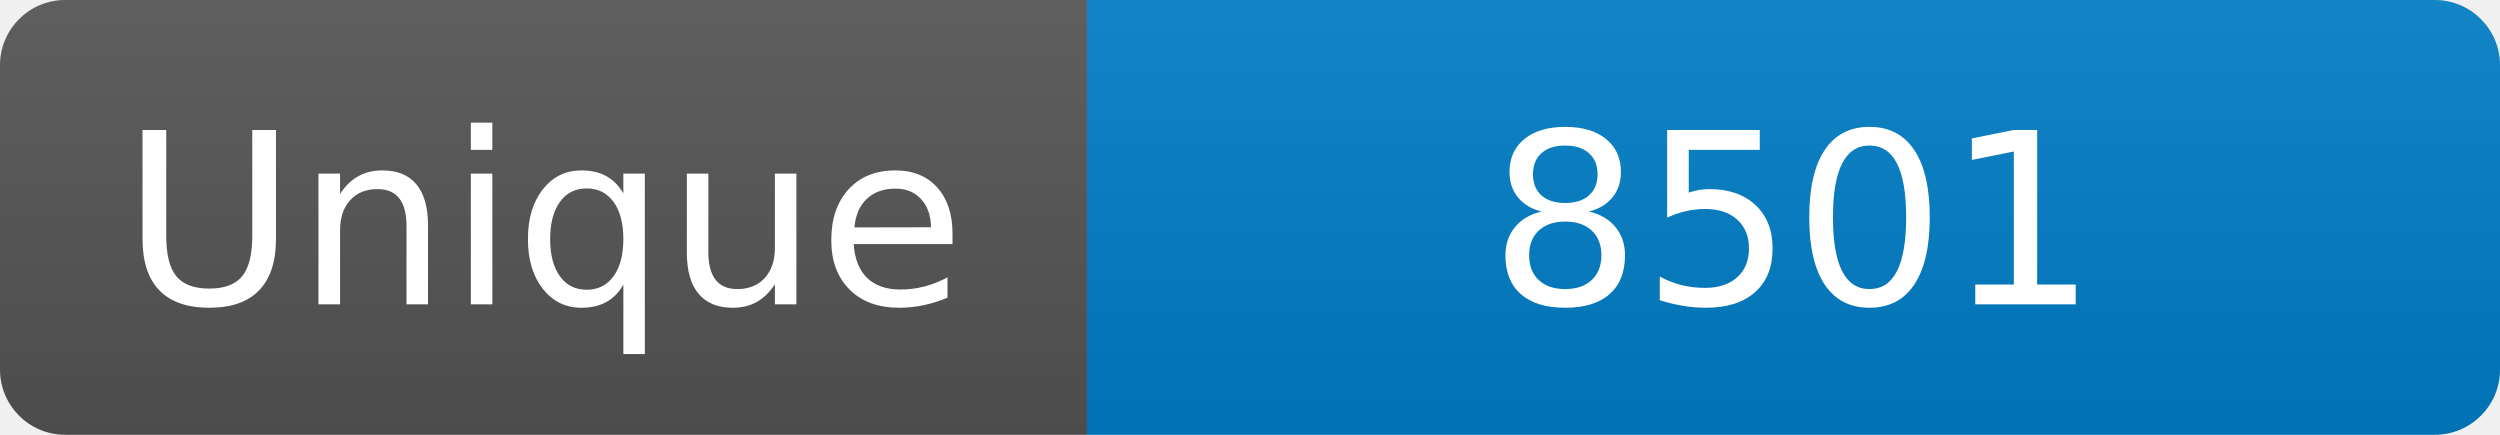
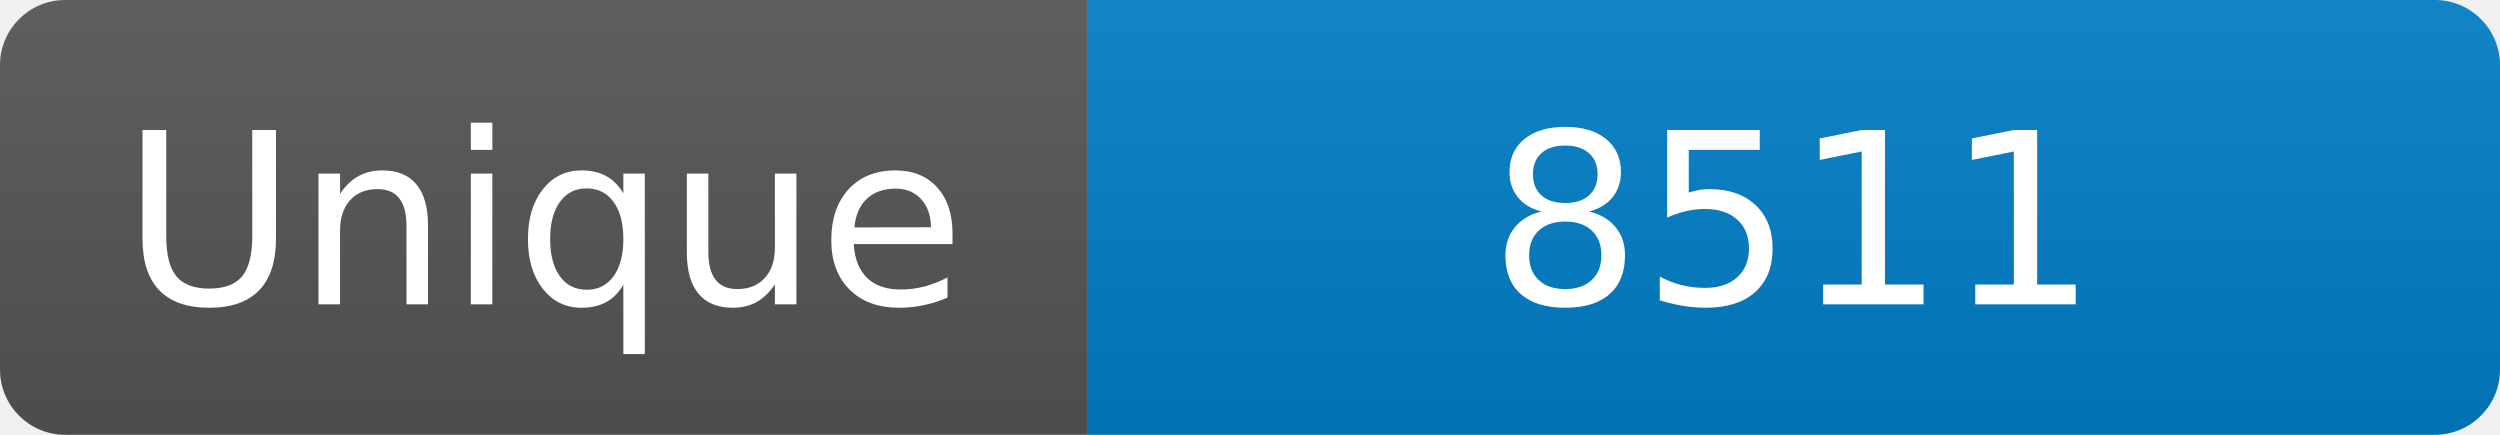
<svg xmlns="http://www.w3.org/2000/svg" width="115" height="20" role="img" aria-label="Maintained?: yes">
  <linearGradient id="s" x2="0" y2="100%">
    <stop offset="0" stop-color="#bbb" stop-opacity=".1" />
    <stop offset="1" stop-opacity=".1" />
  </linearGradient>
  <clipPath id="r">
    <rect width="115" height="20" rx="3" fill="#fff" />
  </clipPath>
  <g clip-path="url(#r)">
    <rect width="50" height="20" fill="#555" />
    <rect x="50" width="160" height="20" fill="#007ec6" />
    <rect width="115" height="20" fill="url(#s)" />
  </g>
  <g fill="#fff" text-anchor="middle" font-family="Verdana,Geneva,DejaVu Sans,sans-serif" font-size="110">
    <text x="250" y="140" transform="scale(.1)" fill="#fff">Unique</text>
-     <text x="825" y="140" transform="scale(.1)" fill="#fff">8501</text>
+     <text x="825" y="140" transform="scale(.1)" fill="#fff">8511</text>
  </g>
</svg>
